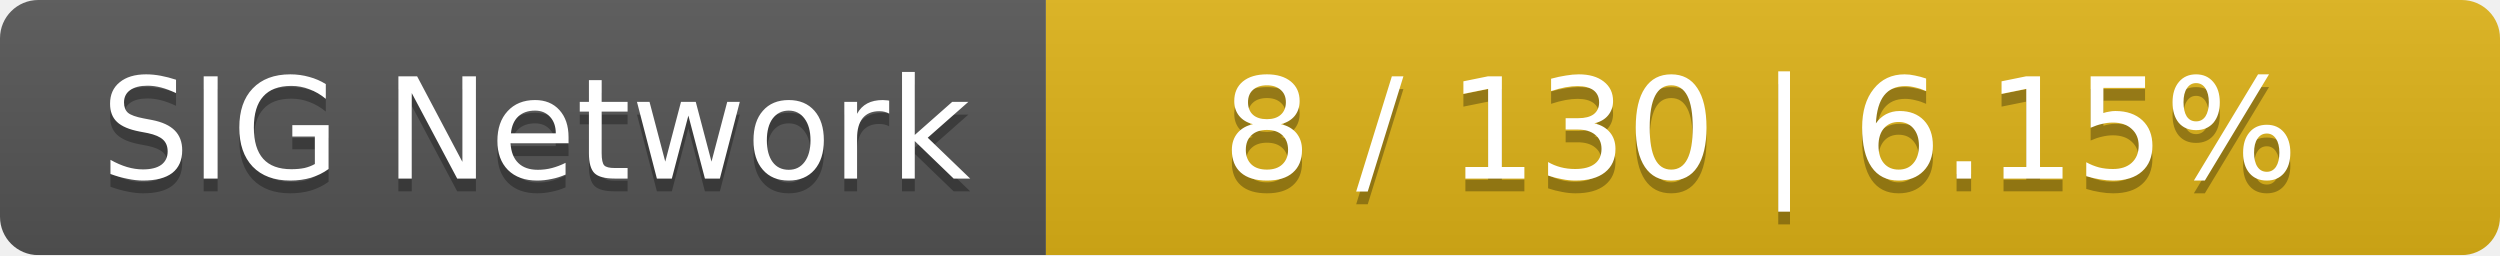
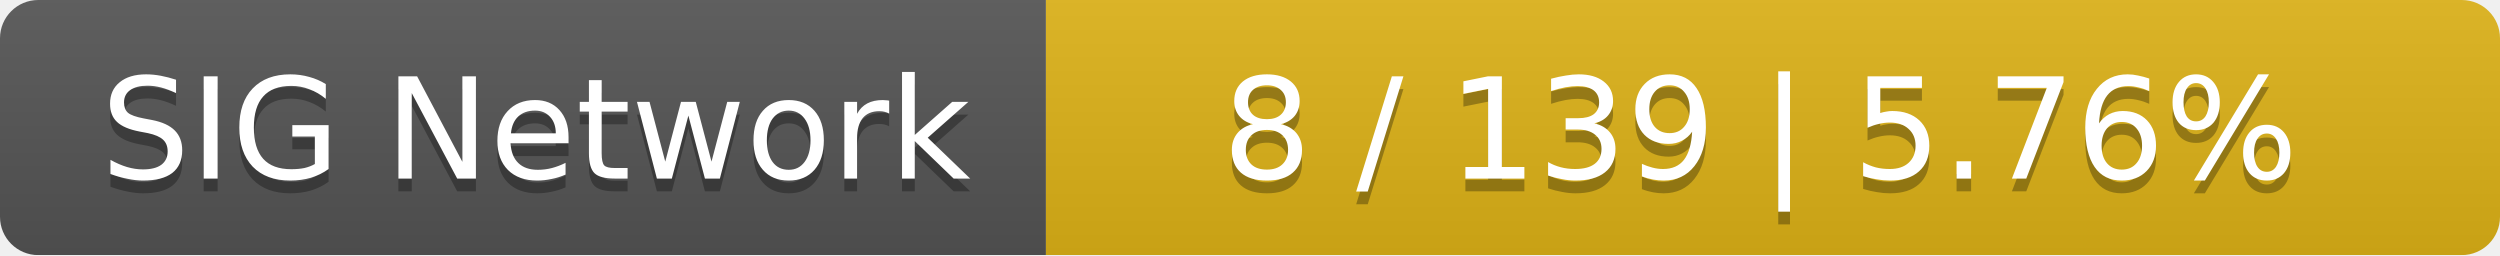
<svg xmlns="http://www.w3.org/2000/svg" width="196" height="20">
  <linearGradient id="smooth" x2="0" y2="100%">
    <stop offset="0" stop-color="#bbb" stop-opacity=".1" />
    <stop offset="1" stop-opacity=".1" />
  </linearGradient>
  <mask id="round">
    <rect width="196" height="20" rx="3" fill="#fff" />
  </mask>
  <g mask="url(#round)">
    <rect width="82" height="20" fill="#555" />
    <rect x="82" width="114" height="20" fill="#dfb317" />
    <rect width="196" height="20" fill="url(#smooth)" />
  </g>
  <g fill="#fff" text-anchor="middle" font-family="DejaVu Sans,Verdana,Geneva,sans-serif" font-size="11">
    <text x="42" y="15" fill="#010101" fill-opacity=".3">SIG Network</text>
    <text x="42" y="14">SIG Network</text>
-     <text x="138" y="15" fill="#010101" fill-opacity=".3">8 / 130    |    6.15%</text>
-     <text x="138" y="14">8 / 130    |    6.15%</text>
+     <text x="138" y="15" fill="#010101" fill-opacity=".3">8 / 139    |    5.76%</text>
+     <text x="138" y="14">8 / 139    |    5.76%</text>
  </g>
</svg>
